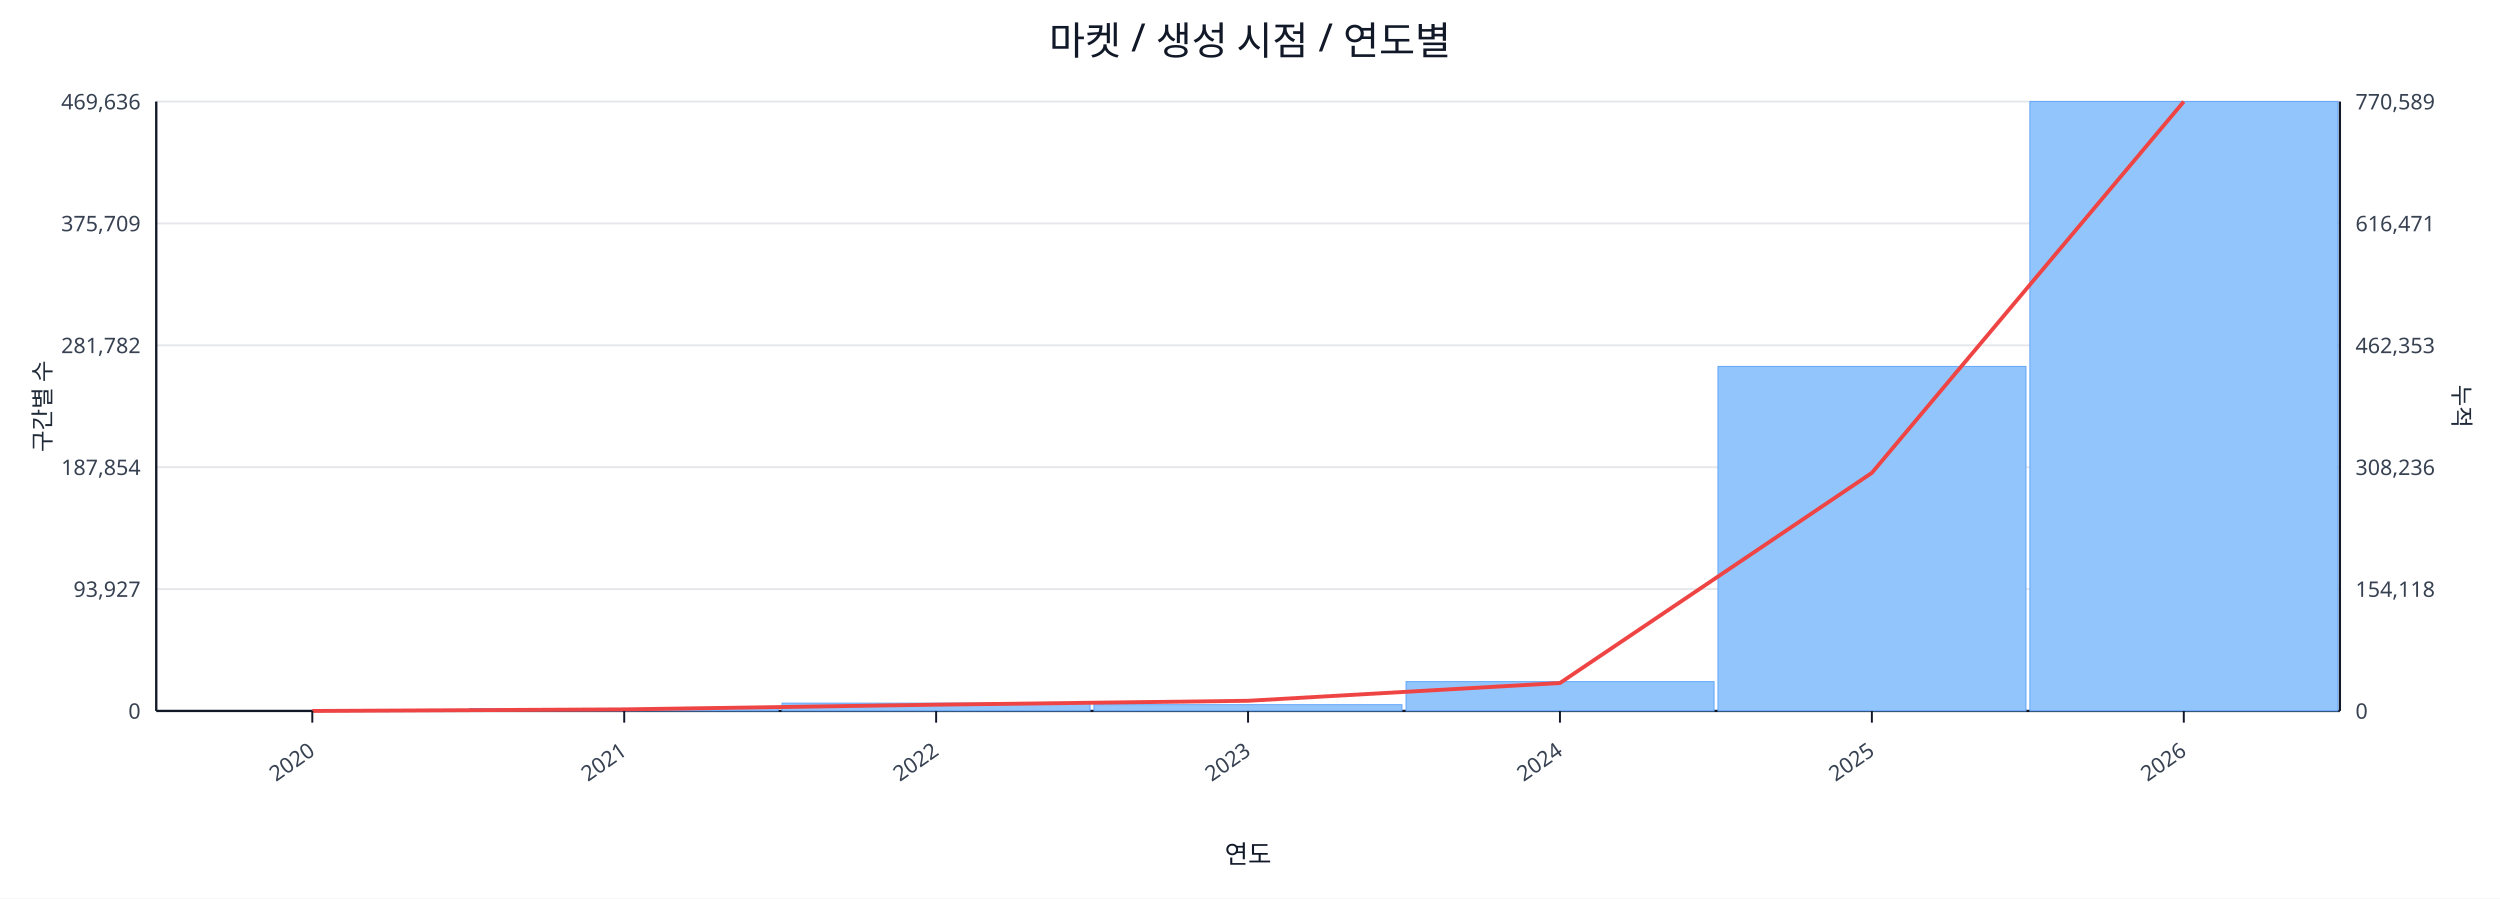
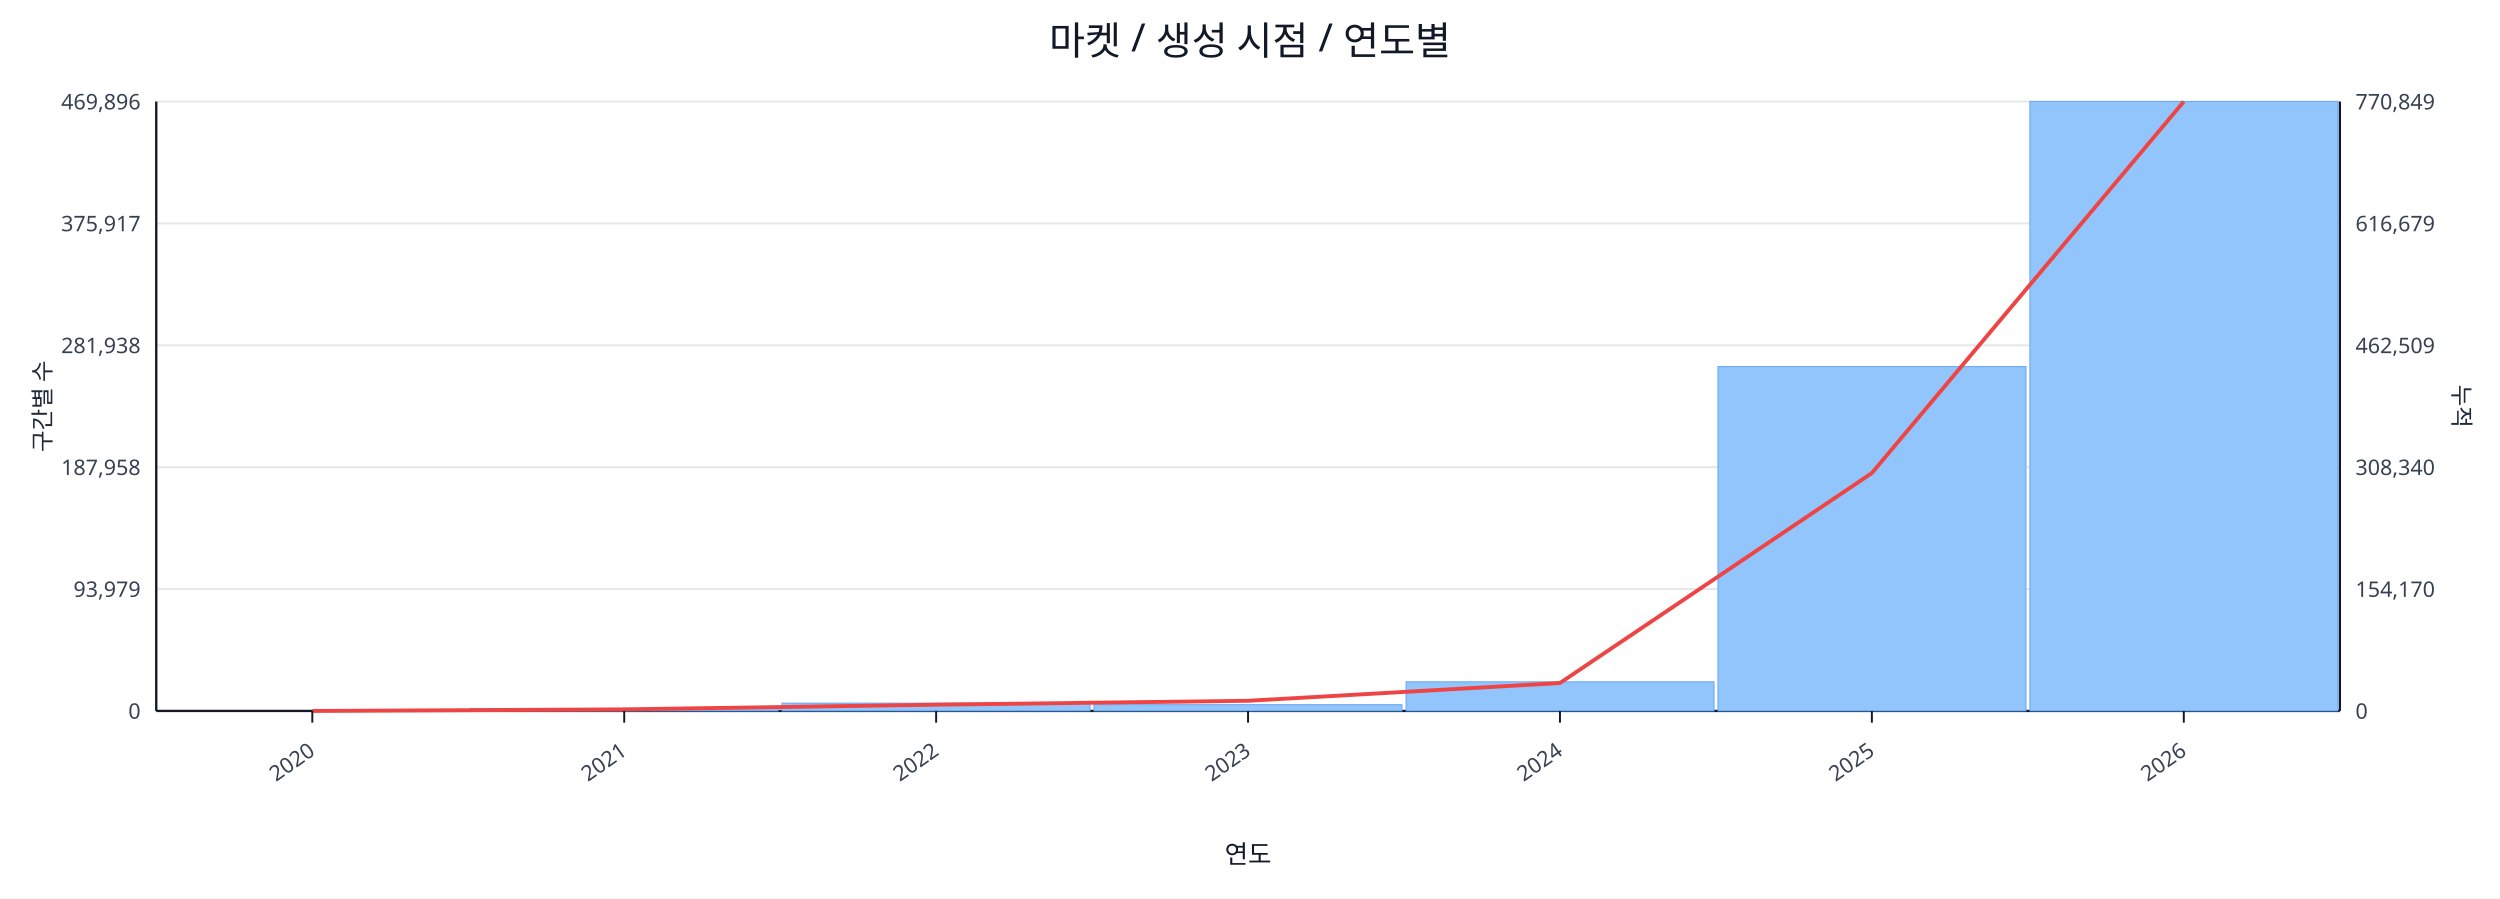
<svg xmlns="http://www.w3.org/2000/svg" width="1280" height="460" viewBox="0 0 1280 460">
  <rect x="0" y="0" width="100%" height="100%" fill="#ffffff" />
  <text x="640.0" y="28" font-size="20" text-anchor="middle" font-family="sans-serif" fill="#111827">마켓 / 생성 시점 / 연도별</text>
  <line x1="80.0" y1="52.0" x2="1198.0" y2="52.0" stroke="#e5e7eb" stroke-width="1" />
-   <text x="72.0" y="56.0" font-size="11" text-anchor="end" font-family="sans-serif" fill="#374151">469,636</text>
-   <text x="1206.0" y="56.0" font-size="11" text-anchor="start" font-family="sans-serif" fill="#374151">770,589</text>
+   <text x="72.0" y="56.0" font-size="11" text-anchor="end" font-family="sans-serif" fill="#374151">469,896</text>
+   <text x="1206.0" y="56.0" font-size="11" text-anchor="start" font-family="sans-serif" fill="#374151">770,849</text>
  <line x1="80.0" y1="114.4" x2="1198.0" y2="114.4" stroke="#e5e7eb" stroke-width="1" />
-   <text x="72.0" y="118.4" font-size="11" text-anchor="end" font-family="sans-serif" fill="#374151">375,709</text>
-   <text x="1206.0" y="118.4" font-size="11" text-anchor="start" font-family="sans-serif" fill="#374151">616,471</text>
+   <text x="72.0" y="118.4" font-size="11" text-anchor="end" font-family="sans-serif" fill="#374151">375,917</text>
+   <text x="1206.0" y="118.4" font-size="11" text-anchor="start" font-family="sans-serif" fill="#374151">616,679</text>
  <line x1="80.0" y1="176.8" x2="1198.0" y2="176.8" stroke="#e5e7eb" stroke-width="1" />
-   <text x="72.0" y="180.8" font-size="11" text-anchor="end" font-family="sans-serif" fill="#374151">281,782</text>
-   <text x="1206.0" y="180.8" font-size="11" text-anchor="start" font-family="sans-serif" fill="#374151">462,353</text>
+   <text x="72.0" y="180.8" font-size="11" text-anchor="end" font-family="sans-serif" fill="#374151">281,938</text>
+   <text x="1206.0" y="180.8" font-size="11" text-anchor="start" font-family="sans-serif" fill="#374151">462,509</text>
  <line x1="80.0" y1="239.2" x2="1198.0" y2="239.2" stroke="#e5e7eb" stroke-width="1" />
-   <text x="72.0" y="243.2" font-size="11" text-anchor="end" font-family="sans-serif" fill="#374151">187,854</text>
-   <text x="1206.0" y="243.2" font-size="11" text-anchor="start" font-family="sans-serif" fill="#374151">308,236</text>
+   <text x="72.0" y="243.2" font-size="11" text-anchor="end" font-family="sans-serif" fill="#374151">187,958</text>
+   <text x="1206.0" y="243.2" font-size="11" text-anchor="start" font-family="sans-serif" fill="#374151">308,340</text>
  <line x1="80.0" y1="301.6" x2="1198.0" y2="301.6" stroke="#e5e7eb" stroke-width="1" />
-   <text x="72.0" y="305.6" font-size="11" text-anchor="end" font-family="sans-serif" fill="#374151">93,927</text>
-   <text x="1206.0" y="305.6" font-size="11" text-anchor="start" font-family="sans-serif" fill="#374151">154,118</text>
+   <text x="72.0" y="305.6" font-size="11" text-anchor="end" font-family="sans-serif" fill="#374151">93,979</text>
+   <text x="1206.0" y="305.6" font-size="11" text-anchor="start" font-family="sans-serif" fill="#374151">154,170</text>
  <line x1="80.0" y1="364.0" x2="1198.0" y2="364.0" stroke="#e5e7eb" stroke-width="1" />
  <text x="72.0" y="368.0" font-size="11" text-anchor="end" font-family="sans-serif" fill="#374151">0</text>
  <text x="1206.0" y="368.0" font-size="11" text-anchor="start" font-family="sans-serif" fill="#374151">0</text>
  <line x1="80.0" y1="364.0" x2="1198.0" y2="364.0" stroke="#111827" stroke-width="1.2" />
  <line x1="80.0" y1="52.0" x2="80.0" y2="364.0" stroke="#111827" stroke-width="1.2" />
  <line x1="1198.0" y1="52.0" x2="1198.0" y2="364.0" stroke="#111827" stroke-width="1.2" />
  <rect x="81.0" y="364.0" width="157.7" height="0.0" fill="#93c5fd" stroke="#60a5fa" stroke-width="0.5" />
  <rect x="240.7" y="362.8" width="157.7" height="1.2" fill="#93c5fd" stroke="#60a5fa" stroke-width="0.5" />
  <rect x="400.4" y="360.0" width="157.7" height="4.0" fill="#93c5fd" stroke="#60a5fa" stroke-width="0.5" />
  <rect x="560.1" y="360.8" width="157.7" height="3.2" fill="#93c5fd" stroke="#60a5fa" stroke-width="0.5" />
-   <rect x="719.9" y="349.0" width="157.7" height="15.0" fill="#93c5fd" stroke="#60a5fa" stroke-width="0.5" />
-   <rect x="879.6" y="187.6" width="157.7" height="176.4" fill="#93c5fd" stroke="#60a5fa" stroke-width="0.5" />
+   <rect x="719.9" y="349.1" width="157.7" height="14.9" fill="#93c5fd" stroke="#60a5fa" stroke-width="0.5" />
+   <rect x="879.6" y="187.7" width="157.7" height="176.3" fill="#93c5fd" stroke="#60a5fa" stroke-width="0.5" />
  <rect x="1039.3" y="52.0" width="157.7" height="312.0" fill="#93c5fd" stroke="#60a5fa" stroke-width="0.5" />
-   <polyline fill="none" stroke="#ef4444" stroke-width="2" points="159.9,364.0 319.6,363.2 479.3,360.8 639.0,358.8 798.7,349.7 958.4,242.1 1118.1,52.0" />
+   <polyline fill="none" stroke="#ef4444" stroke-width="2" points="159.9,364.0 319.6,363.2 479.3,360.8 639.0,358.8 798.7,349.7 958.4,242.2 1118.1,52.0" />
  <line x1="159.9" y1="364.0" x2="159.9" y2="370.0" stroke="#111827" stroke-width="1" />
  <text x="161.9" y="386.0" font-size="11" text-anchor="end" transform="rotate(-35 161.9 386.0)" font-family="sans-serif" fill="#374151">2020</text>
  <line x1="319.6" y1="364.0" x2="319.6" y2="370.0" stroke="#111827" stroke-width="1" />
  <text x="321.6" y="386.0" font-size="11" text-anchor="end" transform="rotate(-35 321.6 386.0)" font-family="sans-serif" fill="#374151">2021</text>
  <line x1="479.3" y1="364.0" x2="479.3" y2="370.0" stroke="#111827" stroke-width="1" />
  <text x="481.3" y="386.0" font-size="11" text-anchor="end" transform="rotate(-35 481.3 386.0)" font-family="sans-serif" fill="#374151">2022</text>
  <line x1="639.0" y1="364.0" x2="639.0" y2="370.0" stroke="#111827" stroke-width="1" />
  <text x="641.0" y="386.0" font-size="11" text-anchor="end" transform="rotate(-35 641.0 386.0)" font-family="sans-serif" fill="#374151">2023</text>
  <line x1="798.7" y1="364.0" x2="798.7" y2="370.0" stroke="#111827" stroke-width="1" />
  <text x="800.7" y="386.0" font-size="11" text-anchor="end" transform="rotate(-35 800.7 386.0)" font-family="sans-serif" fill="#374151">2024</text>
  <line x1="958.4" y1="364.0" x2="958.4" y2="370.0" stroke="#111827" stroke-width="1" />
  <text x="960.4" y="386.0" font-size="11" text-anchor="end" transform="rotate(-35 960.4 386.0)" font-family="sans-serif" fill="#374151">2025</text>
  <line x1="1118.1" y1="364.0" x2="1118.1" y2="370.0" stroke="#111827" stroke-width="1" />
  <text x="1120.1" y="386.0" font-size="11" text-anchor="end" transform="rotate(-35 1120.1 386.0)" font-family="sans-serif" fill="#374151">2026</text>
  <text x="26" y="208.0" font-size="12" transform="rotate(-90 26 208.0)" text-anchor="middle" font-family="sans-serif" fill="#1f2937">구간별 수</text>
  <text x="1256.0" y="208.0" font-size="12" transform="rotate(90 1256.0 208.0)" text-anchor="middle" font-family="sans-serif" fill="#1f2937">누적</text>
  <text x="639.0" y="442.0" font-size="13" text-anchor="middle" font-family="sans-serif" fill="#111827">연도</text>
</svg>
